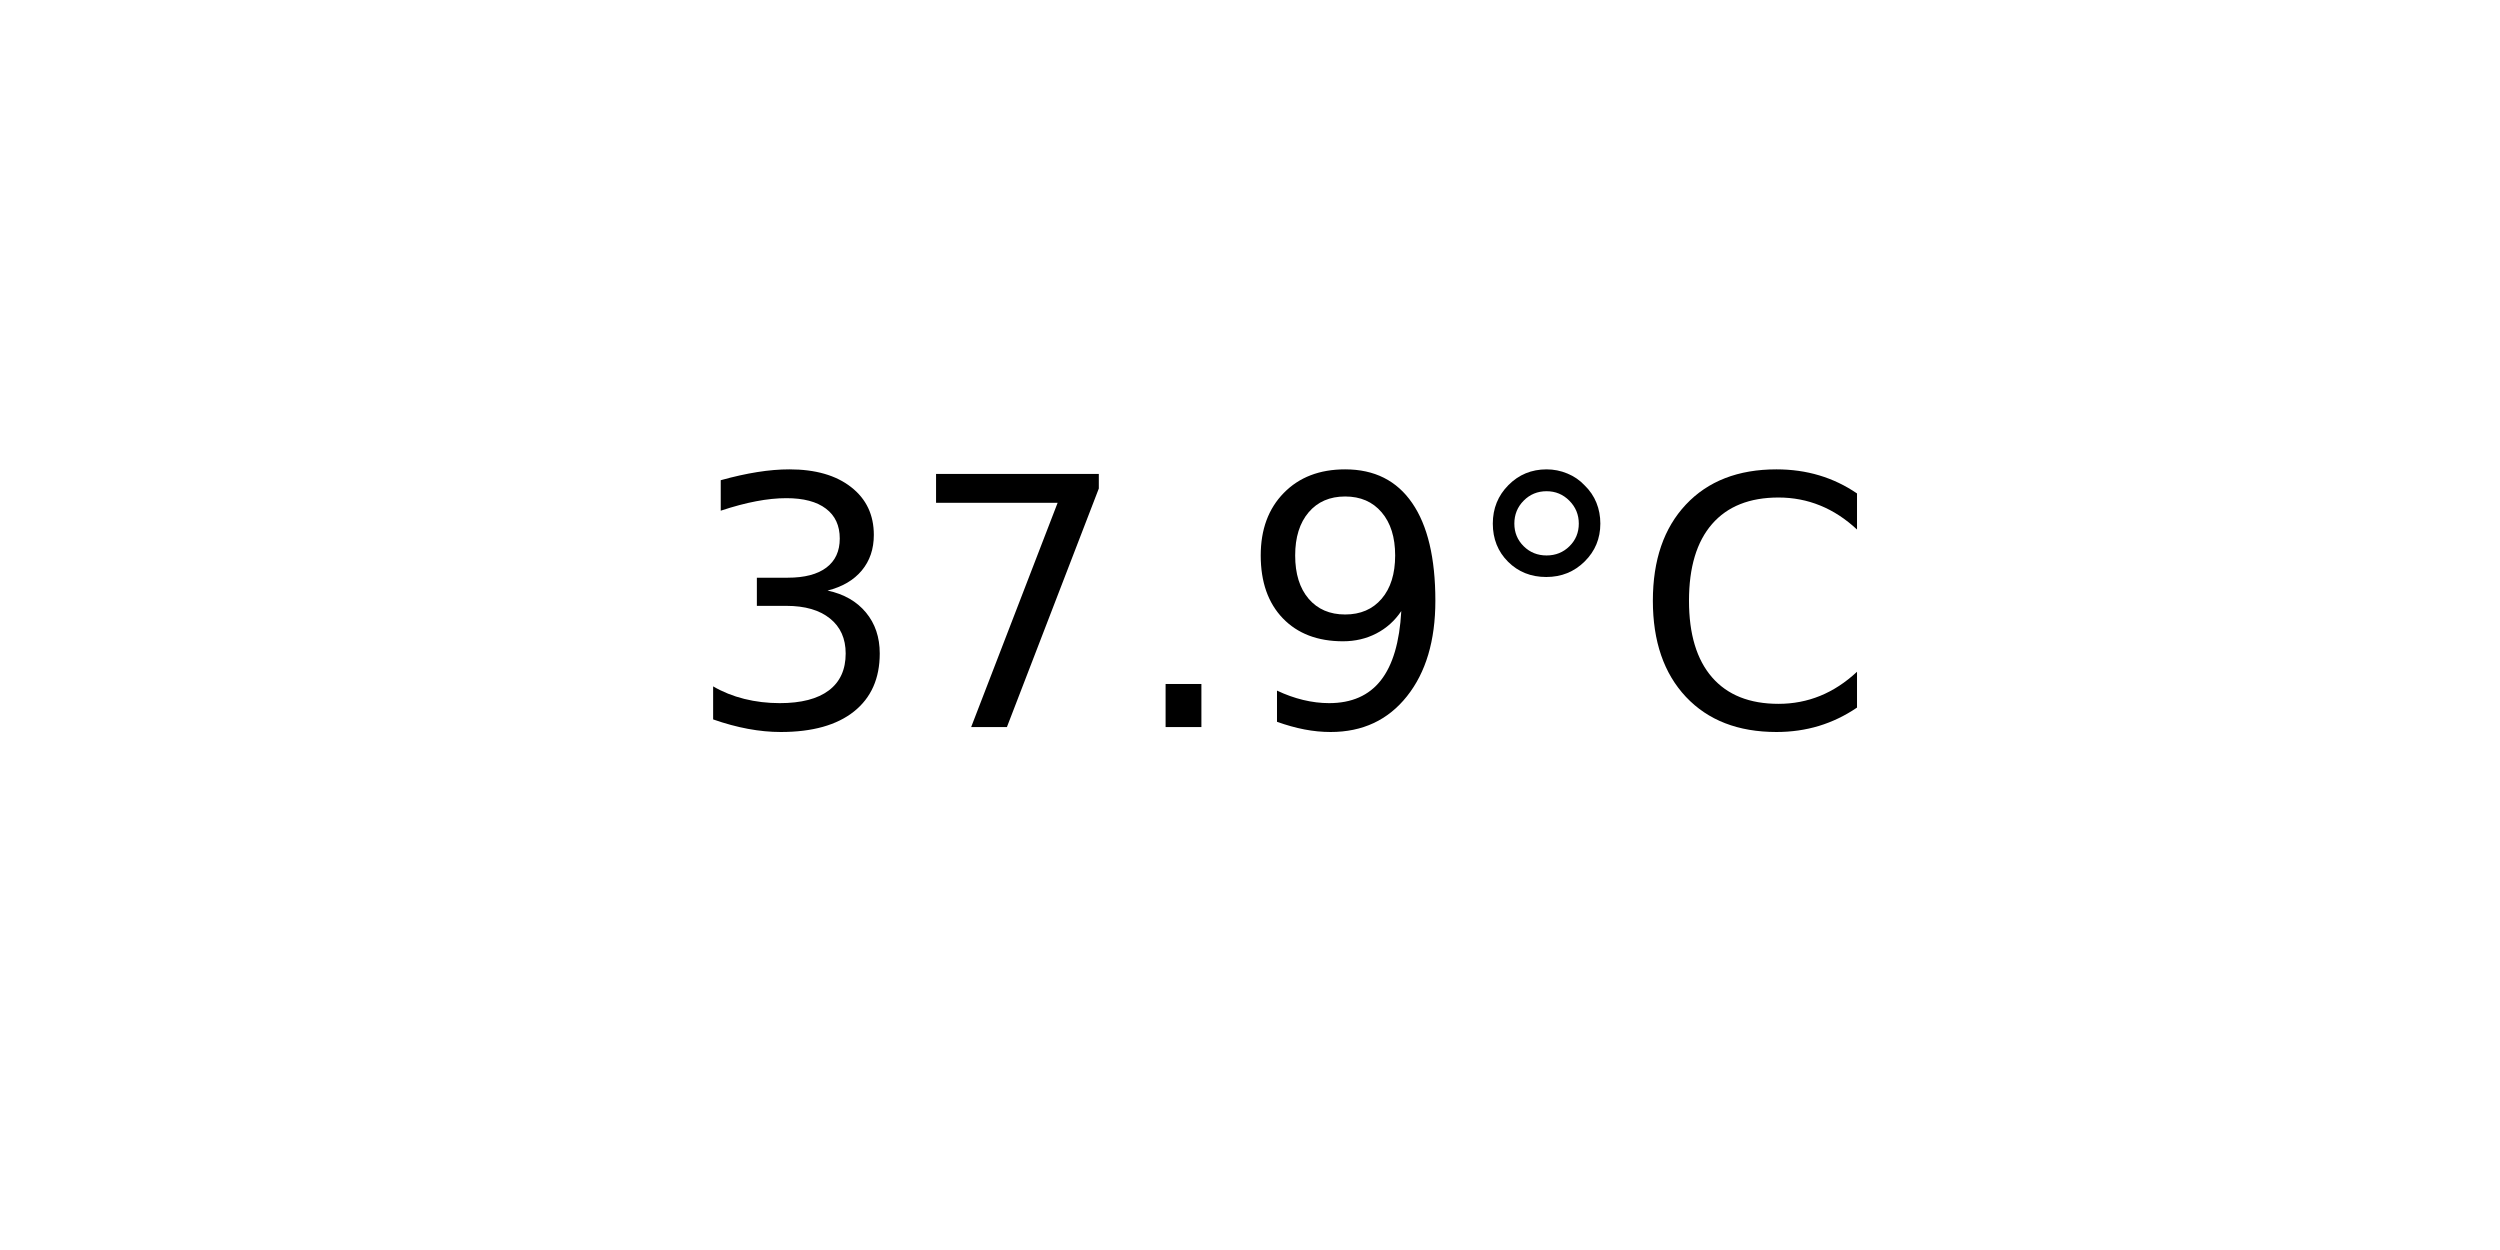
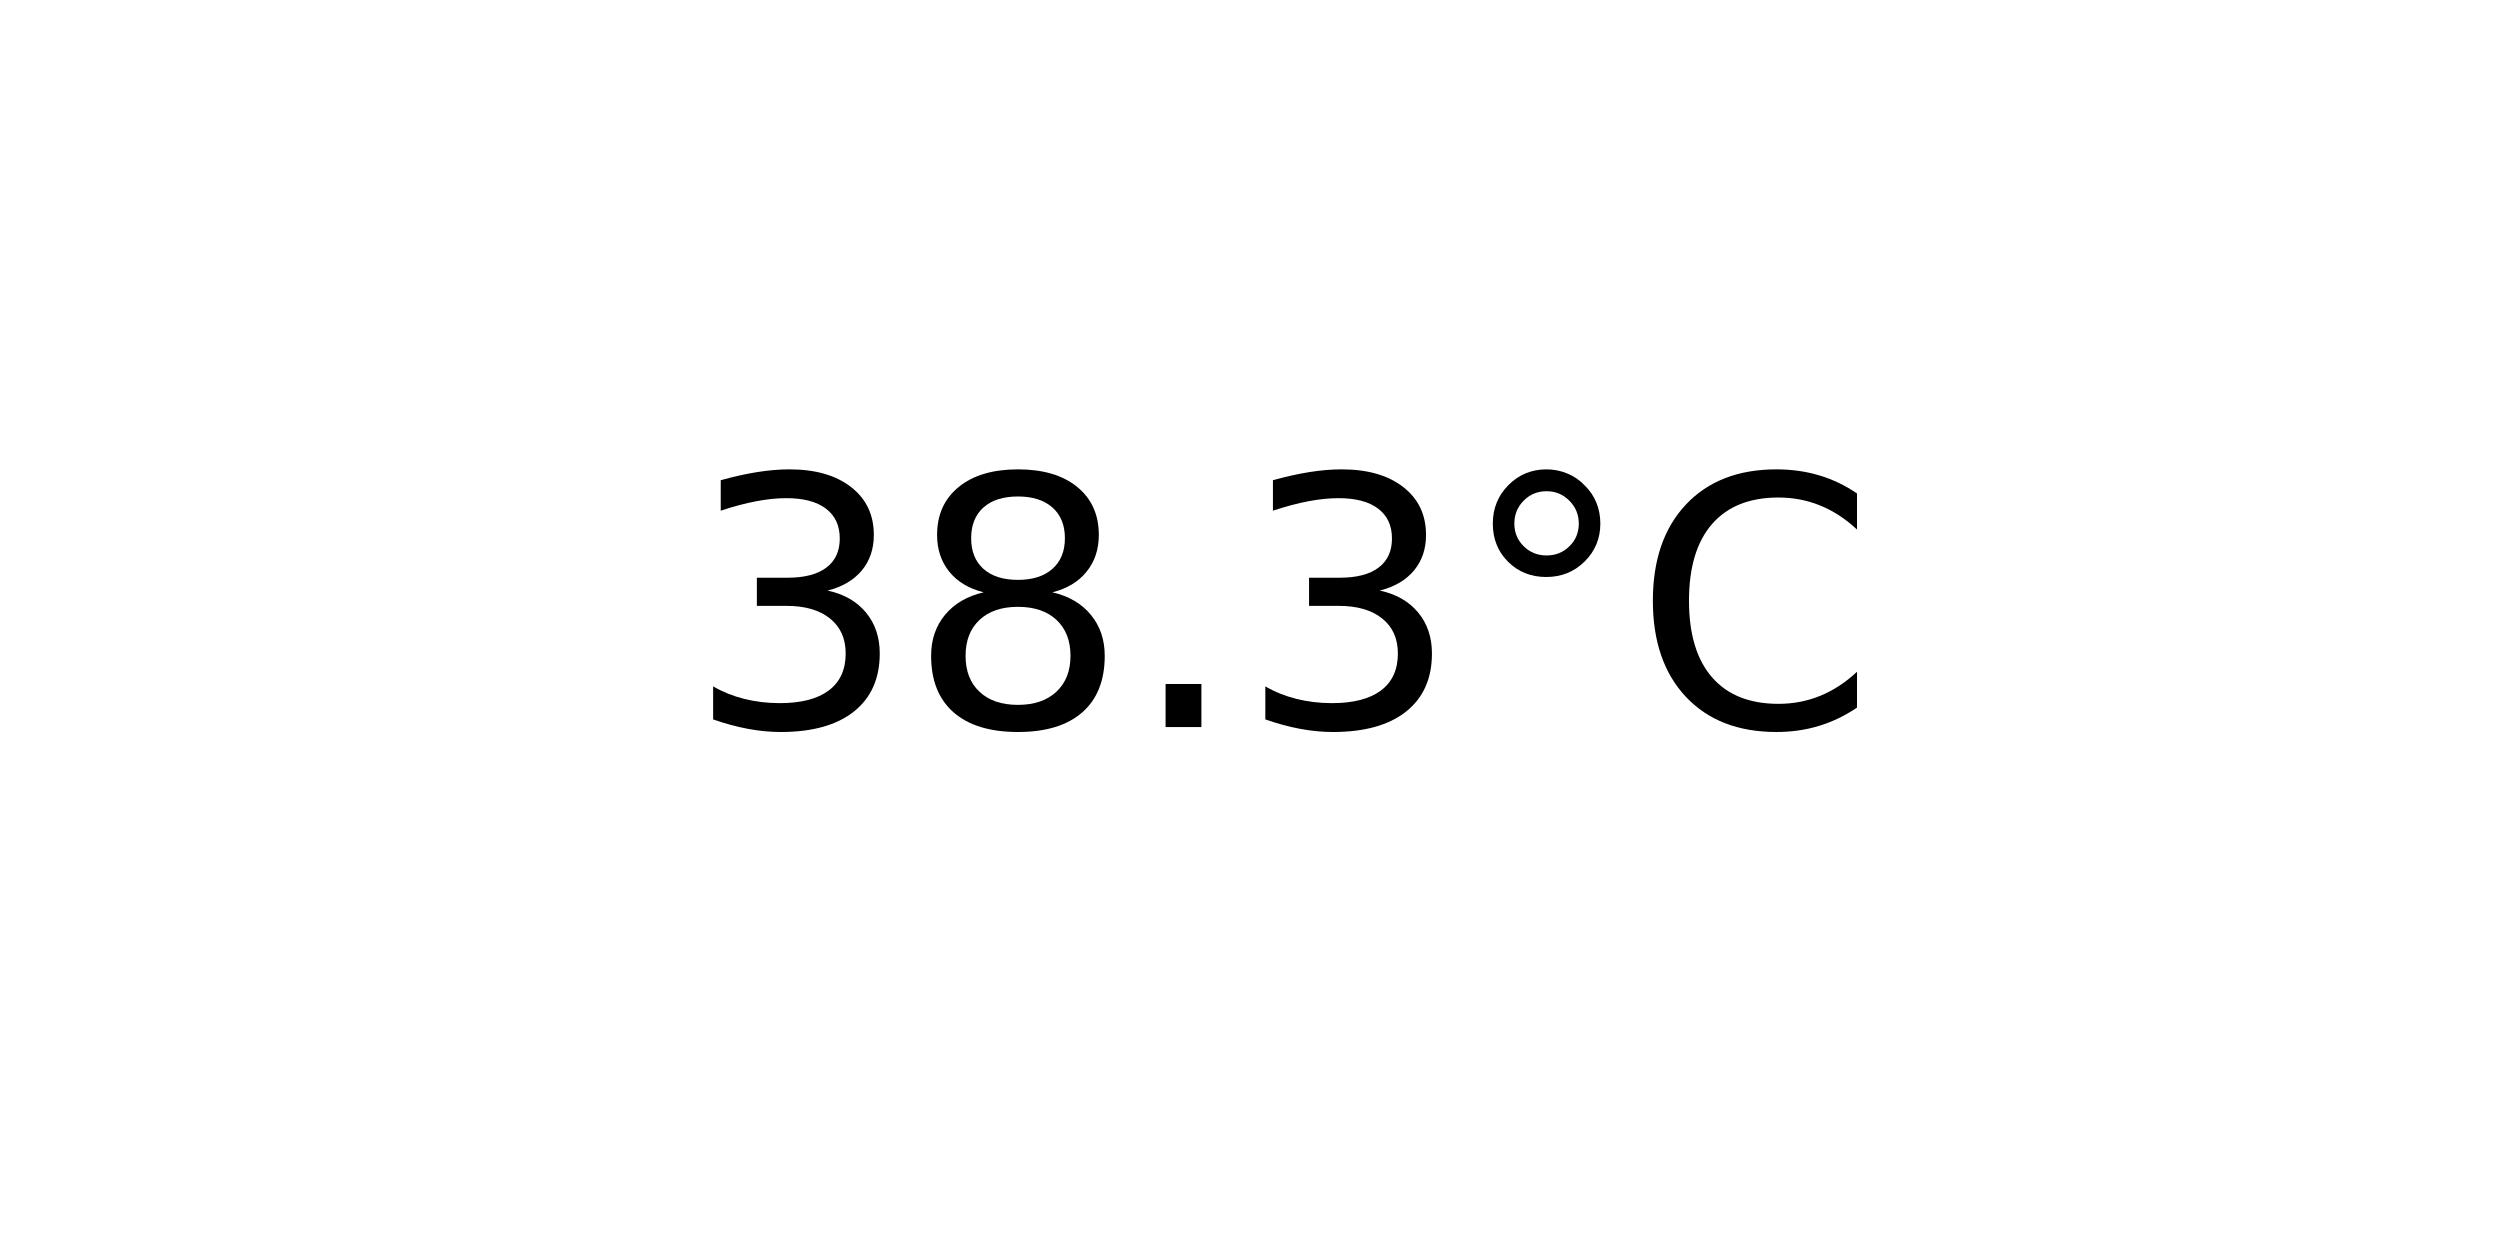
<svg xmlns="http://www.w3.org/2000/svg" xmlns:xlink="http://www.w3.org/1999/xlink" width="72pt" height="36pt" viewBox="0 0 72 36" version="1.1">
  <defs>
    <style type="text/css">*{stroke-linejoin: round; stroke-linecap: butt}</style>
  </defs>
  <g id="figure_1">
    <g id="axes_1">
      <g id="text_1">
        <g transform="translate(19.77578 20.93937) scale(0.1 -0.1)">
          <defs>
            <path id="DejaVuSans-33" d="M 2597 2516  Q 3050 2419 3304 2112  Q 3559 1806 3559 1356  Q 3559 666 3084 287  Q 2609 -91 1734 -91  Q 1441 -91 1130 -33  Q 819 25 488 141  L 488 750  Q 750 597 1062 519  Q 1375 441 1716 441  Q 2309 441 2620 675  Q 2931 909 2931 1356  Q 2931 1769 2642 2001  Q 2353 2234 1838 2234  L 1294 2234  L 1294 2753  L 1863 2753  Q 2328 2753 2575 2939  Q 2822 3125 2822 3475  Q 2822 3834 2567 4026  Q 2313 4219 1838 4219  Q 1578 4219 1281 4162  Q 984 4106 628 3988  L 628 4550  Q 988 4650 1302 4700  Q 1616 4750 1894 4750  Q 2613 4750 3031 4423  Q 3450 4097 3450 3541  Q 3450 3153 3228 2886  Q 3006 2619 2597 2516  z " transform="scale(0.015625)" />
-             <path id="DejaVuSans-37" d="M 525 4666  L 3525 4666  L 3525 4397  L 1831 0  L 1172 0  L 2766 4134  L 525 4134  L 525 4666  z " transform="scale(0.015625)" />
+             <path id="DejaVuSans-38" d="M 2034 2216  Q 1584 2216 1326 1975  Q 1069 1734 1069 1313  Q 1069 891 1326 650  Q 1584 409 2034 409  Q 2484 409 2743 651  Q 3003 894 3003 1313  Q 3003 1734 2745 1975  Q 2488 2216 2034 2216  z M 1403 2484  Q 997 2584 770 2862  Q 544 3141 544 3541  Q 544 4100 942 4425  Q 1341 4750 2034 4750  Q 2731 4750 3128 4425  Q 3525 4100 3525 3541  Q 3525 3141 3298 2862  Q 3072 2584 2669 2484  Q 3125 2378 3379 2068  Q 3634 1759 3634 1313  Q 3634 634 3220 271  Q 2806 -91 2034 -91  Q 1263 -91 848 271  Q 434 634 434 1313  Q 434 1759 690 2068  Q 947 2378 1403 2484  z M 1172 3481  Q 1172 3119 1398 2916  Q 1625 2713 2034 2713  Q 2441 2713 2670 2916  Q 2900 3119 2900 3481  Q 2900 3844 2670 4047  Q 2441 4250 2034 4250  Q 1625 4250 1398 4047  Q 1172 3844 1172 3481  z " transform="scale(0.015625)" />
            <path id="DejaVuSans-2e" d="M 684 794  L 1344 794  L 1344 0  L 684 0  L 684 794  z " transform="scale(0.015625)" />
-             <path id="DejaVuSans-39" d="M 703 97  L 703 672  Q 941 559 1184 500  Q 1428 441 1663 441  Q 2288 441 2617 861  Q 2947 1281 2994 2138  Q 2813 1869 2534 1725  Q 2256 1581 1919 1581  Q 1219 1581 811 2004  Q 403 2428 403 3163  Q 403 3881 828 4315  Q 1253 4750 1959 4750  Q 2769 4750 3195 4129  Q 3622 3509 3622 2328  Q 3622 1225 3098 567  Q 2575 -91 1691 -91  Q 1453 -91 1209 -44  Q 966 3 703 97  z M 1959 2075  Q 2384 2075 2632 2365  Q 2881 2656 2881 3163  Q 2881 3666 2632 3958  Q 2384 4250 1959 4250  Q 1534 4250 1286 3958  Q 1038 3666 1038 3163  Q 1038 2656 1286 2365  Q 1534 2075 1959 2075  z " transform="scale(0.015625)" />
            <path id="DejaVuSans-b0" d="M 1600 4347  Q 1350 4347 1178 4173  Q 1006 4000 1006 3750  Q 1006 3503 1178 3333  Q 1350 3163 1600 3163  Q 1850 3163 2022 3333  Q 2194 3503 2194 3750  Q 2194 3997 2020 4172  Q 1847 4347 1600 4347  z M 1600 4750  Q 1800 4750 1984 4673  Q 2169 4597 2303 4453  Q 2447 4313 2519 4134  Q 2591 3956 2591 3750  Q 2591 3338 2302 3052  Q 2013 2766 1594 2766  Q 1172 2766 890 3047  Q 609 3328 609 3750  Q 609 4169 896 4459  Q 1184 4750 1600 4750  z " transform="scale(0.015625)" />
            <path id="DejaVuSans-43" d="M 4122 4306  L 4122 3641  Q 3803 3938 3442 4084  Q 3081 4231 2675 4231  Q 1875 4231 1450 3742  Q 1025 3253 1025 2328  Q 1025 1406 1450 917  Q 1875 428 2675 428  Q 3081 428 3442 575  Q 3803 722 4122 1019  L 4122 359  Q 3791 134 3420 21  Q 3050 -91 2638 -91  Q 1578 -91 968 557  Q 359 1206 359 2328  Q 359 3453 968 4101  Q 1578 4750 2638 4750  Q 3056 4750 3426 4639  Q 3797 4528 4122 4306  z " transform="scale(0.015625)" />
          </defs>
          <use xlink:href="#DejaVuSans-33" />
-           <use xlink:href="#DejaVuSans-37" x="63.623" />
+           <use xlink:href="#DejaVuSans-38" x="63.623" />
          <use xlink:href="#DejaVuSans-2e" x="127.246" />
-           <use xlink:href="#DejaVuSans-39" x="159.033" />
+           <use xlink:href="#DejaVuSans-33" x="159.033" />
          <use xlink:href="#DejaVuSans-b0" x="222.656" />
          <use xlink:href="#DejaVuSans-43" x="272.656" />
        </g>
      </g>
    </g>
  </g>
</svg>
